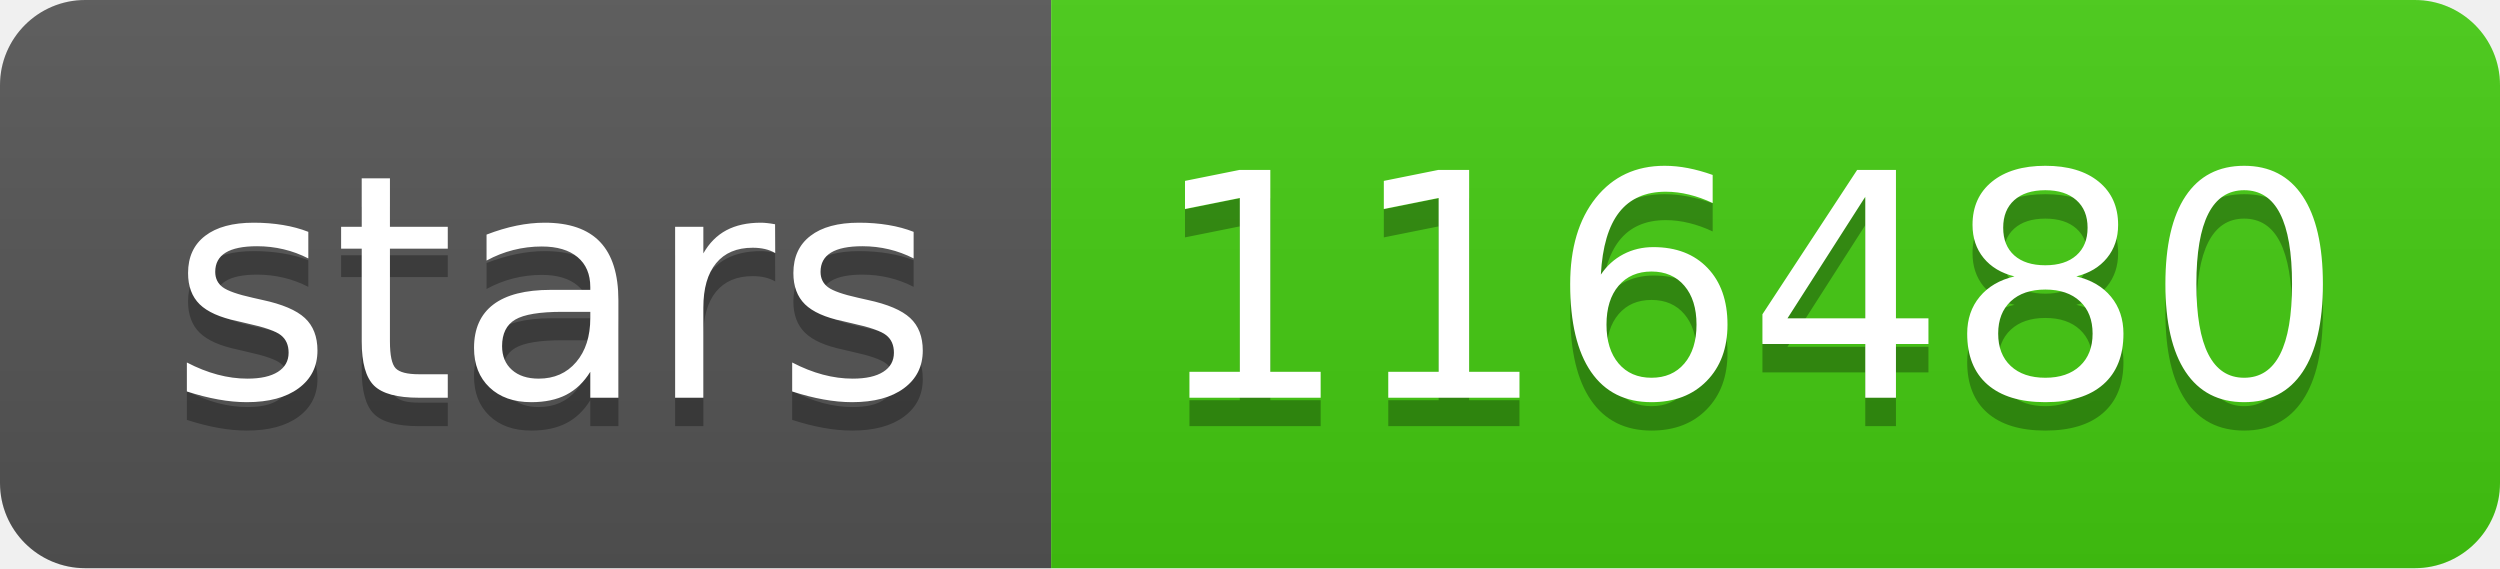
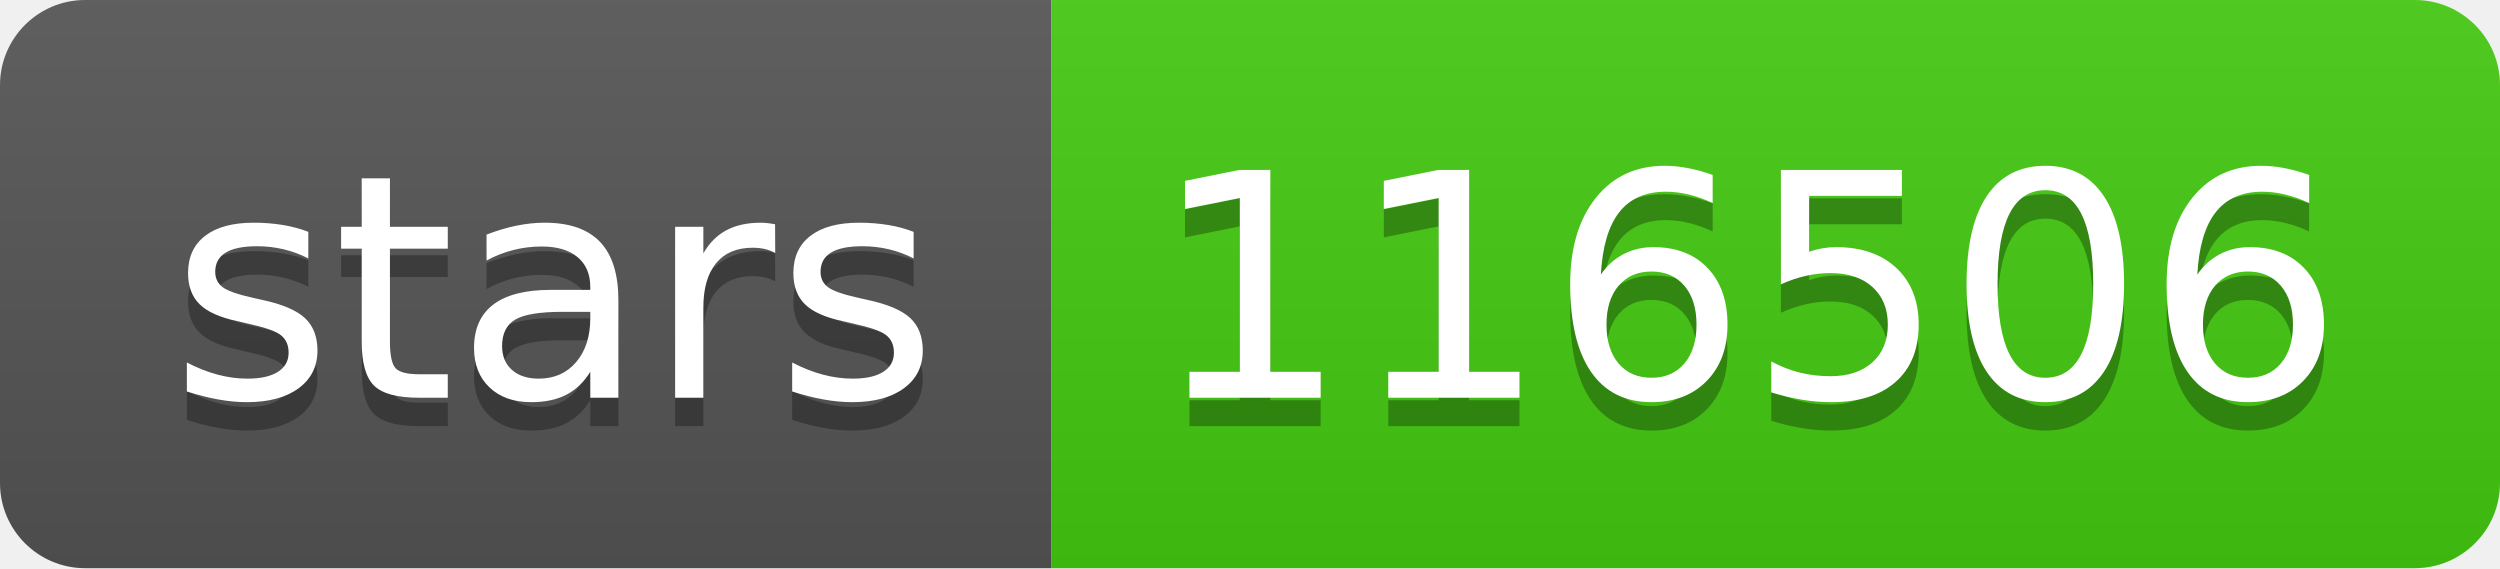
- <svg xmlns="http://www.w3.org/2000/svg" width="88" height="20" role="img" aria-label="stars: 116480">
+ <svg xmlns="http://www.w3.org/2000/svg" width="88" height="20" role="img" aria-label="stars: 116506">
  <linearGradient id="s" x2="0" y2="100%">
    <stop offset="0" stop-color="#bbb" stop-opacity=".1" />
    <stop offset="1" stop-opacity=".1" />
  </linearGradient>
  <clipPath id="r">
    <rect width="88" height="20" rx="3" fill="#fff" />
  </clipPath>
  <g clip-path="url(#r)">
    <rect width="37" height="20" fill="#555" />
    <rect x="37" width="51" height="20" fill="#4c1" />
    <rect width="88" height="20" fill="url(#s)" />
  </g>
  <g fill="#fff" text-anchor="middle" font-family="Verdana,Geneva,DejaVu Sans,sans-serif" text-rendering="geometricPrecision" font-size="110">
    <text aria-hidden="true" x="195" y="150" fill="#010101" fill-opacity=".3" transform="scale(.1)" textLength="270">stars</text>
    <text x="195" y="140" transform="scale(.1)" fill="#fff" textLength="270">stars</text>
-     <text aria-hidden="true" x="615" y="150" fill="#010101" fill-opacity=".3" transform="scale(.1)" textLength="410">116480</text>
-     <text x="615" y="140" transform="scale(.1)" fill="#fff" textLength="410">116480</text>
+     <text aria-hidden="true" x="615" y="150" fill="#010101" fill-opacity=".3" transform="scale(.1)" textLength="410">116506</text>
+     <text x="615" y="140" transform="scale(.1)" fill="#fff" textLength="410">116506</text>
  </g>
</svg>
